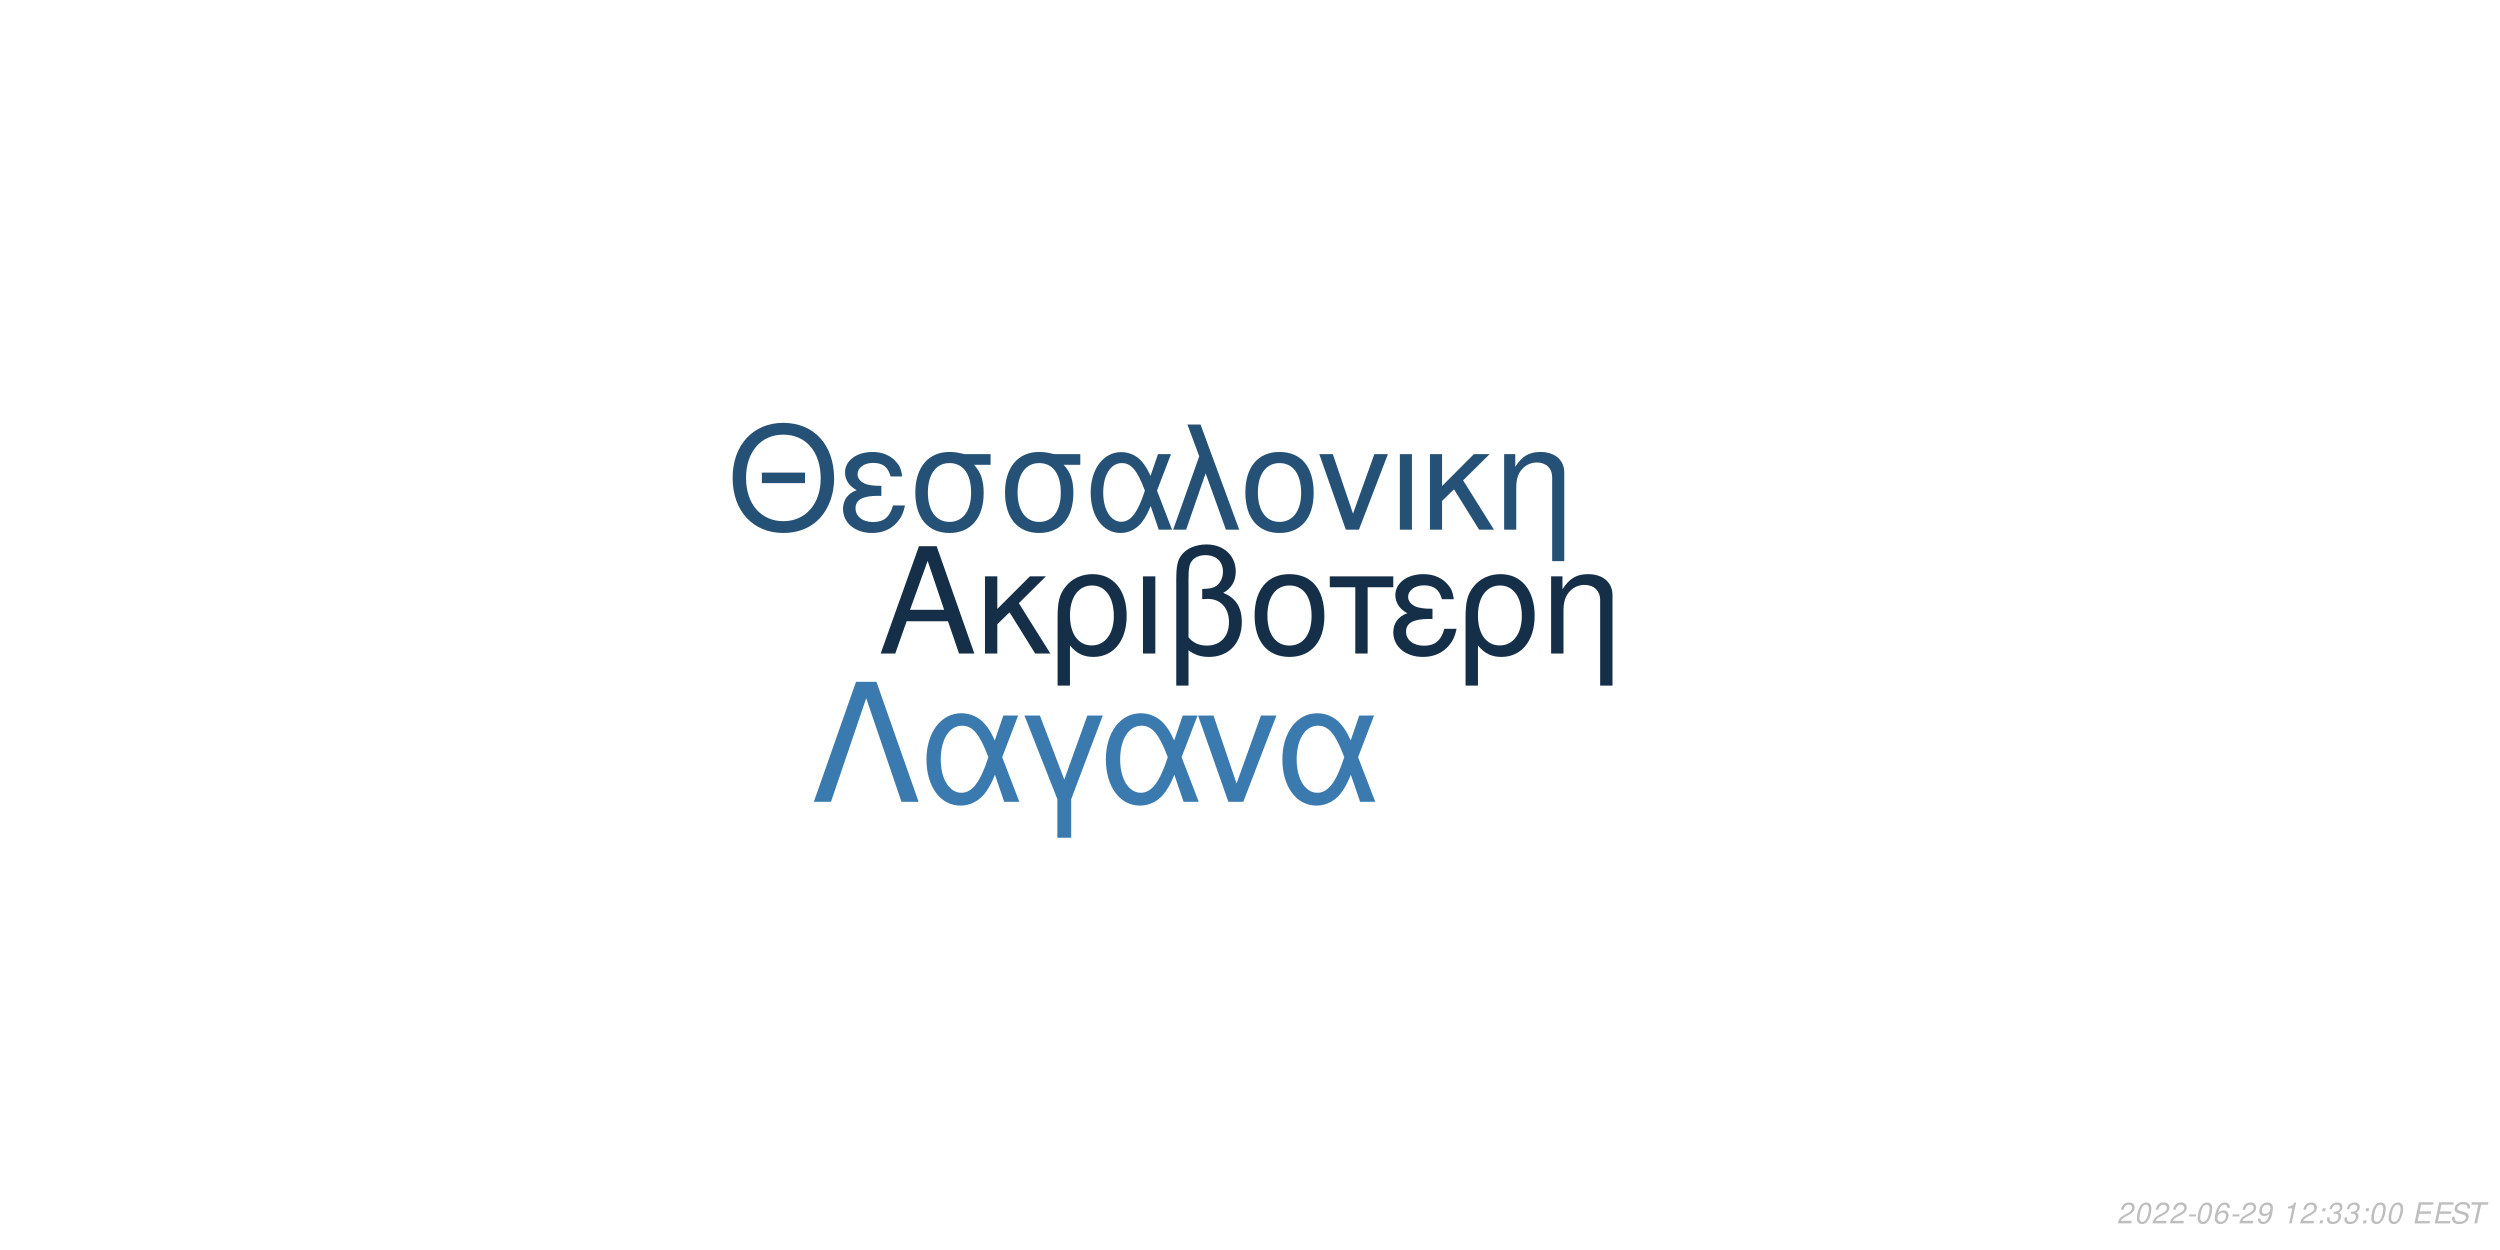
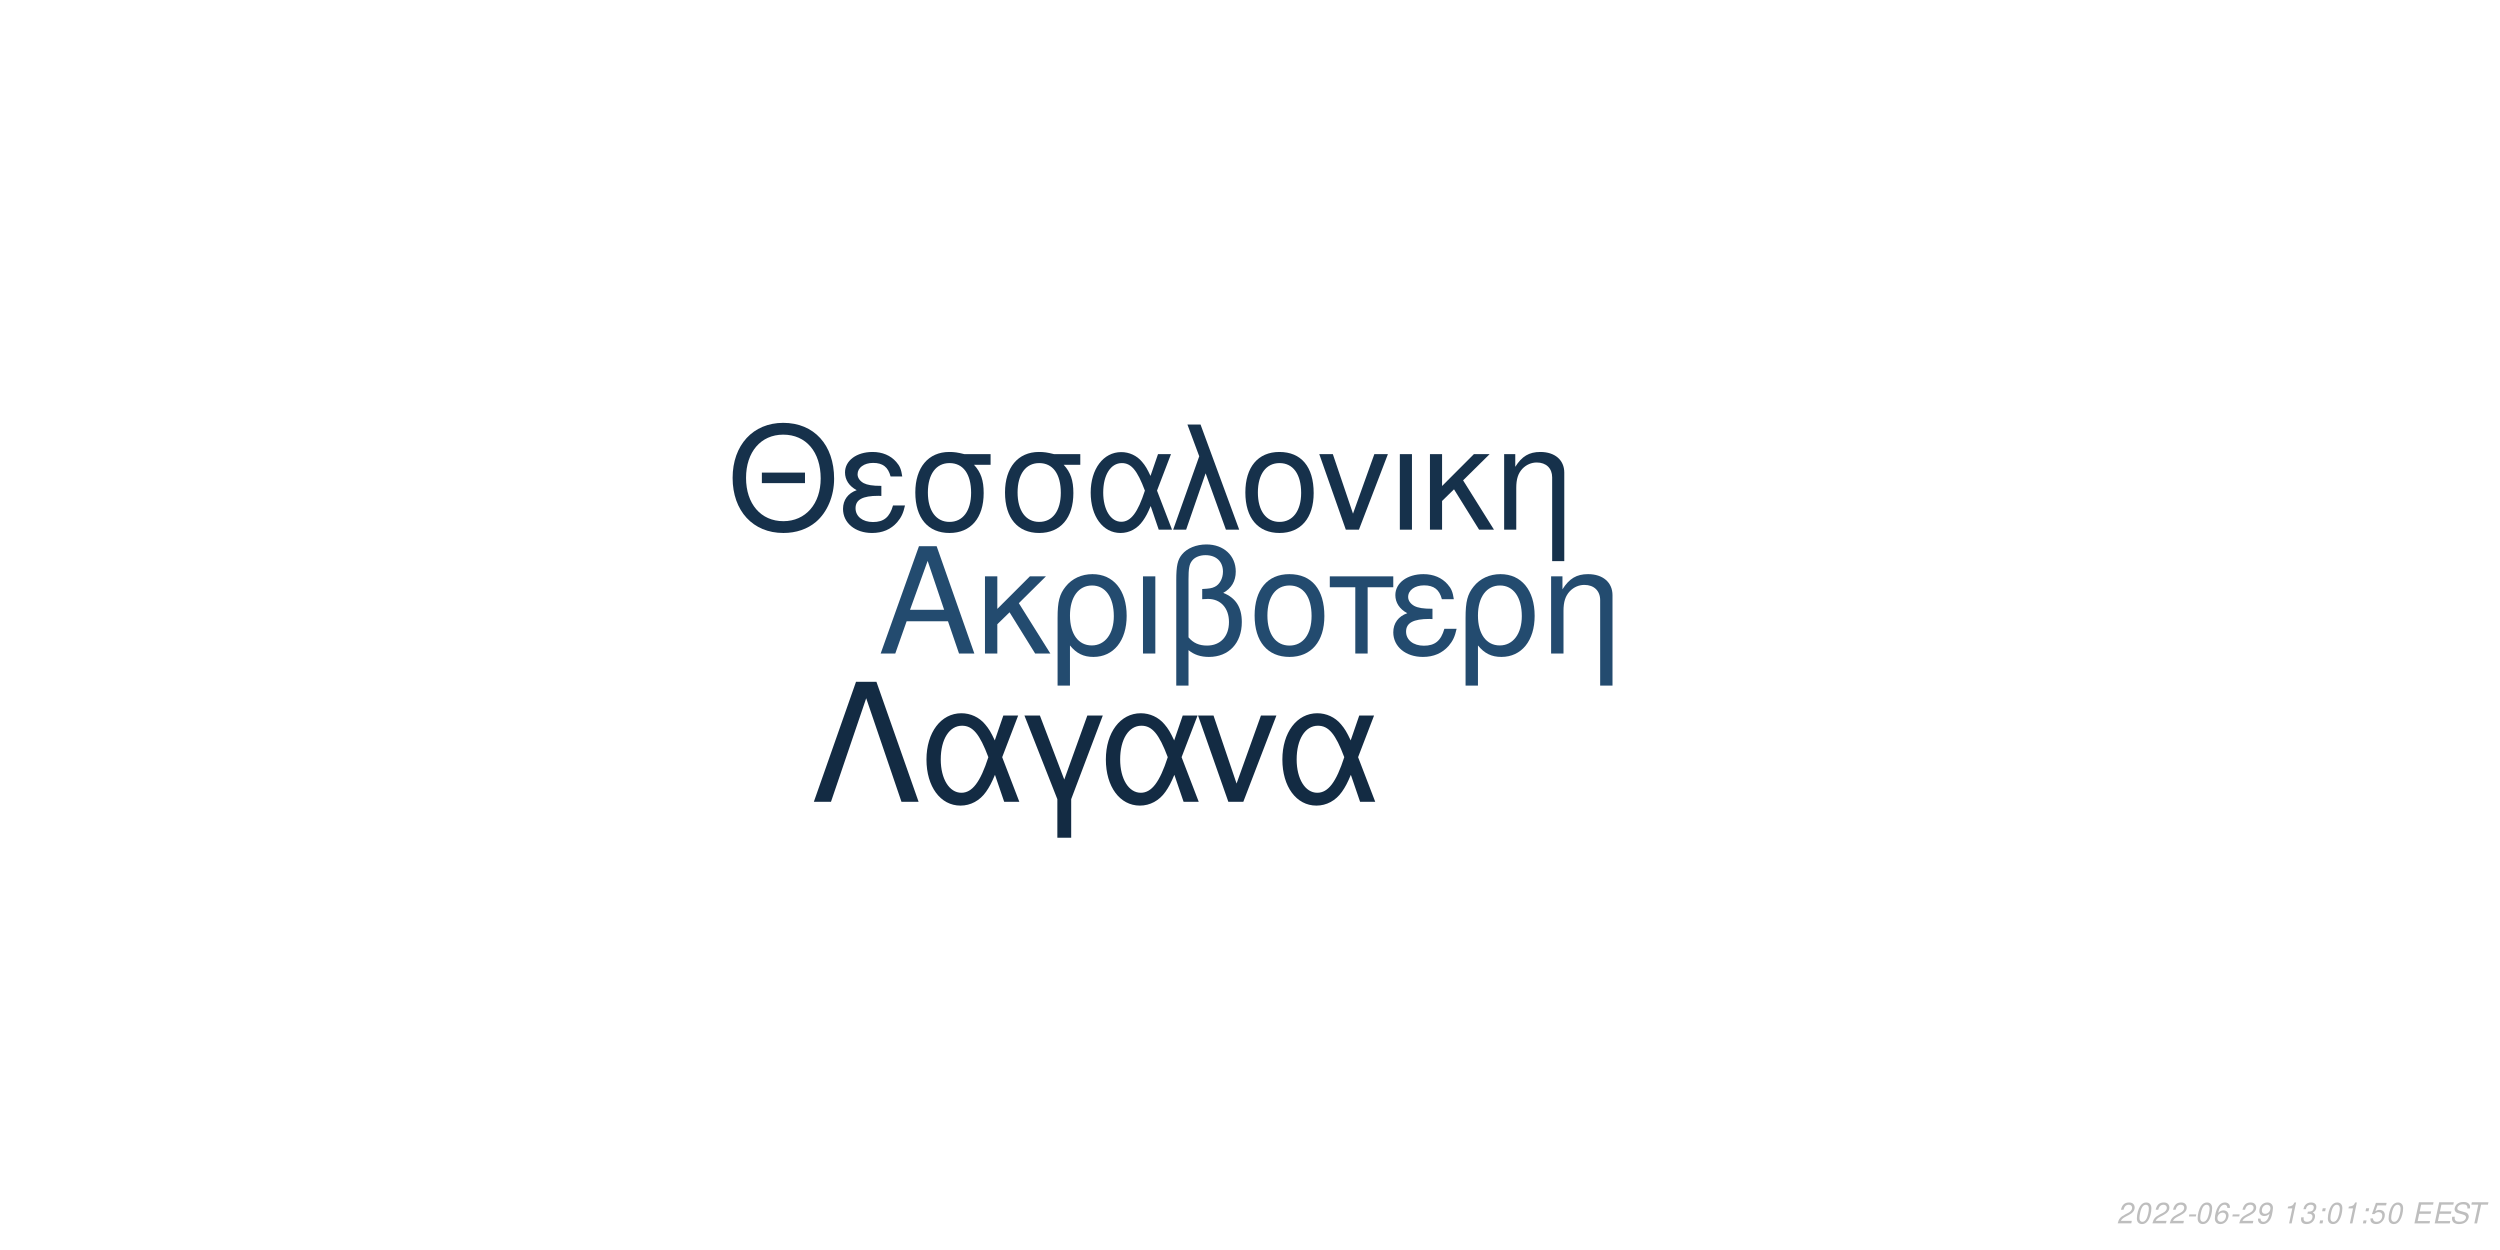
<svg xmlns="http://www.w3.org/2000/svg" xmlns:xlink="http://www.w3.org/1999/xlink" width="864pt" height="432pt" viewBox="0 0 864 432" version="1.1">
  <defs>
    <g>
      <symbol overflow="visible" id="glyph0-0">
        <path style="stroke:none;" d="" />
      </symbol>
      <symbol overflow="visible" id="glyph0-1">
        <path style="stroke:none;" d="M 24.125 -11.141 L 27.938 0 L 33.234 0 L 20.203 -37.094 L 14.094 -37.094 L 0.859 0 L 5.906 0 L 9.828 -11.141 Z M 22.797 -15.109 L 11 -15.109 L 17.094 -32.016 Z M 22.797 -15.109 " />
      </symbol>
      <symbol overflow="visible" id="glyph0-2">
        <path style="stroke:none;" d="M 7.172 -15.422 L 7.172 -26.672 L 2.906 -26.672 L 2.906 0 L 7.172 0 L 7.172 -10.125 L 11.406 -14.25 L 20.25 0 L 25.5 0 L 14.609 -17.406 L 23.969 -26.672 L 18.422 -26.672 Z M 7.172 -15.422 " />
      </symbol>
      <symbol overflow="visible" id="glyph0-3">
        <path style="stroke:none;" d="M 3 11.094 L 7.281 11.094 L 7.281 -2.797 C 9.516 -0.047 11.953 1.172 15.375 1.172 C 22.344 1.172 26.875 -4.422 26.875 -13.031 C 26.875 -21.891 22.297 -27.438 15.062 -27.438 C 11.297 -27.438 7.984 -25.906 5.797 -23.156 C 3.672 -20.516 3 -17.969 3 -12.359 Z M 14.906 -23.516 C 19.547 -23.516 22.438 -19.438 22.438 -12.922 C 22.438 -6.812 19.391 -2.797 14.812 -2.797 C 10.172 -2.797 7.281 -6.766 7.281 -13.125 C 7.281 -19.484 10.234 -23.516 14.906 -23.516 Z M 14.906 -23.516 " />
      </symbol>
      <symbol overflow="visible" id="glyph0-4">
        <path style="stroke:none;" d="M 3.516 0 L 7.781 0 L 7.781 -26.672 L 3.516 -26.672 Z M 3.516 0 " />
      </symbol>
      <symbol overflow="visible" id="glyph0-5">
        <path style="stroke:none;" d="M 4.016 11.094 L 8.25 11.094 L 8.25 -1.172 C 10.172 0.406 12.422 1.172 15.312 1.172 C 22.188 1.172 26.672 -3.609 26.672 -10.891 C 26.672 -15.984 24.578 -19.234 20.25 -20.969 C 23.109 -22.547 24.578 -25.031 24.578 -28.344 C 24.578 -33.844 20.406 -37.703 14.453 -37.703 C 10.938 -37.703 7.734 -36.391 6 -34.25 C 4.484 -32.422 4.016 -30.328 4.016 -25.391 Z M 8.25 -25.656 C 8.25 -29.359 8.5 -30.844 9.469 -32.062 C 10.375 -33.281 12.156 -34 14.094 -34 C 17.812 -34 20.156 -31.812 20.156 -28.297 C 20.156 -25.953 18.984 -23.812 17.297 -23.047 C 16.281 -22.547 15.469 -22.438 12.984 -22.297 L 12.984 -18.781 C 13.734 -18.828 14.344 -18.875 14.969 -18.875 C 19.344 -18.875 22.234 -15.719 22.234 -10.891 C 22.234 -5.906 19.281 -2.75 14.656 -2.75 C 11.953 -2.75 9.922 -3.609 8.25 -5.594 Z M 8.25 -25.656 " />
      </symbol>
      <symbol overflow="visible" id="glyph0-6">
        <path style="stroke:none;" d="M 14.094 -27.438 C 6.562 -27.438 2.094 -22.094 2.094 -13.125 C 2.094 -4.125 6.562 1.172 14.141 1.172 C 21.672 1.172 26.203 -4.172 26.203 -12.922 C 26.203 -22.188 21.828 -27.438 14.094 -27.438 Z M 14.141 -23.516 C 18.938 -23.516 21.781 -19.594 21.781 -12.984 C 21.781 -6.672 18.828 -2.75 14.141 -2.75 C 9.422 -2.75 6.516 -6.672 6.516 -13.125 C 6.516 -19.594 9.422 -23.516 14.141 -23.516 Z M 14.141 -23.516 " />
      </symbol>
      <symbol overflow="visible" id="glyph0-7">
        <path style="stroke:none;" d="M 7.891 0 L 12.156 0 L 12.156 -22.906 L 21.016 -22.906 L 21.016 -26.672 L -0.922 -26.672 L -0.922 -22.906 L 7.891 -22.906 Z M 7.891 0 " />
      </symbol>
      <symbol overflow="visible" id="glyph0-8">
        <path style="stroke:none;" d="M 14.562 -15.469 C 11.344 -15.469 9.562 -15.781 8.297 -16.438 C 6.922 -17.203 6.156 -18.328 6.156 -19.547 C 6.156 -21.891 8.453 -23.562 11.656 -23.562 C 15.062 -23.562 16.953 -22.094 17.812 -18.781 L 21.938 -18.781 C 21.578 -21.266 21.062 -22.5 19.797 -23.922 C 17.812 -26.203 14.906 -27.438 11.453 -27.438 C 5.797 -27.438 1.734 -24.375 1.734 -20.203 C 1.734 -17.609 3.156 -15.375 5.859 -13.938 C 2.797 -12.875 1.016 -10.484 1.016 -7.328 C 1.016 -2.391 5.297 1.172 11.25 1.172 C 14.969 1.172 17.906 -0.109 20.156 -2.641 C 21.578 -4.328 22.297 -5.797 22.906 -8.547 L 18.672 -8.547 C 17.5 -4.422 15.422 -2.703 11.609 -2.703 C 7.938 -2.703 5.438 -4.688 5.438 -7.578 C 5.438 -10.578 7.938 -11.953 13.484 -11.953 C 13.641 -11.953 14.094 -11.953 14.562 -11.906 Z M 14.562 -15.469 " />
      </symbol>
      <symbol overflow="visible" id="glyph0-9">
        <path style="stroke:none;" d="M 3.562 -26.672 L 3.562 0 L 7.844 0 L 7.844 -14.703 C 7.844 -17.906 8.5 -19.891 10.031 -21.531 C 11.406 -22.953 13.188 -23.719 15.062 -23.719 C 18.375 -23.719 20.516 -21.672 20.516 -18.469 L 20.516 11.094 L 24.781 11.094 L 24.781 -20.156 C 24.781 -24.578 21.469 -27.438 16.328 -27.438 C 12.359 -27.438 9.828 -25.906 7.484 -22.188 L 7.484 -26.672 Z M 3.562 -26.672 " />
      </symbol>
      <symbol overflow="visible" id="glyph1-0">
        <path style="stroke:none;" d="" />
      </symbol>
      <symbol overflow="visible" id="glyph1-1">
        <path style="stroke:none;" d="M 26.859 -19.734 L 11.953 -19.734 L 11.953 -16.094 L 26.859 -16.094 Z M 19.328 -36.922 C 8.922 -36.922 1.844 -29.25 1.844 -17.891 C 1.844 -6.484 8.875 1.141 19.391 1.141 C 23.812 1.141 27.703 -0.203 30.641 -2.688 C 34.578 -6.031 36.922 -11.656 36.922 -17.594 C 36.922 -29.297 30 -36.922 19.328 -36.922 Z M 19.328 -32.844 C 27.203 -32.844 32.281 -26.906 32.281 -17.688 C 32.281 -8.922 27.062 -2.938 19.391 -2.938 C 11.609 -2.938 6.484 -8.922 6.484 -17.891 C 6.484 -26.859 11.609 -32.844 19.328 -32.844 Z M 19.328 -32.844 " />
      </symbol>
      <symbol overflow="visible" id="glyph1-2">
        <path style="stroke:none;" d="M 14.25 -15.141 C 11.109 -15.141 9.375 -15.453 8.125 -16.094 C 6.781 -16.844 6.031 -17.938 6.031 -19.141 C 6.031 -21.422 8.266 -23.078 11.406 -23.078 C 14.75 -23.078 16.594 -21.625 17.438 -18.391 L 21.469 -18.391 C 21.125 -20.828 20.625 -22.031 19.391 -23.422 C 17.438 -25.656 14.594 -26.859 11.219 -26.859 C 5.688 -26.859 1.688 -23.875 1.688 -19.781 C 1.688 -17.234 3.094 -15.047 5.734 -13.656 C 2.734 -12.609 1 -10.266 1 -7.172 C 1 -2.344 5.188 1.141 11.016 1.141 C 14.656 1.141 17.547 -0.094 19.734 -2.594 C 21.125 -4.234 21.828 -5.688 22.422 -8.375 L 18.281 -8.375 C 17.141 -4.328 15.094 -2.641 11.359 -2.641 C 7.766 -2.641 5.328 -4.578 5.328 -7.422 C 5.328 -10.359 7.766 -11.703 13.203 -11.703 C 13.359 -11.703 13.797 -11.703 14.25 -11.656 Z M 14.25 -15.141 " />
      </symbol>
      <symbol overflow="visible" id="glyph1-3">
        <path style="stroke:none;" d="M 29 -26.109 L 19.938 -26.109 C 17.594 -26.703 16.438 -26.859 14.703 -26.859 C 7.469 -26.859 2.984 -21.469 2.984 -12.859 C 2.984 -4.031 7.375 1.141 14.797 1.141 C 22.172 1.141 26.609 -4.078 26.609 -12.656 C 26.609 -17.047 25.656 -19.828 23.266 -22.422 L 29 -22.422 Z M 14.797 -23.016 C 19.531 -23.016 22.266 -19.234 22.266 -12.75 C 22.266 -6.531 19.438 -2.688 14.797 -2.688 C 10.172 -2.688 7.328 -6.531 7.328 -12.859 C 7.328 -19.188 10.172 -23.016 14.797 -23.016 Z M 14.797 -23.016 " />
      </symbol>
      <symbol overflow="visible" id="glyph1-4">
        <path style="stroke:none;" d="M 29.344 -26.109 L 24.859 -26.109 L 22.266 -18.578 C 21.125 -21.031 20.484 -22.125 19.328 -23.469 C 17.547 -25.609 14.906 -26.812 12.156 -26.812 C 5.984 -26.812 1.594 -20.984 1.594 -12.812 C 1.594 -4.578 5.828 1.141 11.906 1.141 C 14.953 1.141 17.734 -0.344 19.625 -3.047 C 20.672 -4.531 21.281 -5.688 22.328 -8.172 L 25.109 0 L 29.703 0 L 24.516 -13.5 Z M 20.328 -13.5 C 17.891 -5.922 15.453 -2.734 12.156 -2.734 C 8.516 -2.734 5.922 -6.922 5.922 -12.812 C 5.922 -18.938 8.516 -23.016 12.359 -23.016 C 15.594 -23.016 17.688 -20.531 20.328 -13.5 Z M 20.328 -13.5 " />
      </symbol>
      <symbol overflow="visible" id="glyph1-5">
        <path style="stroke:none;" d="M 1.094 0 L 5.578 0 L 12.312 -19.484 L 19.328 0 L 23.922 0 L 10.562 -36.328 L 6.031 -36.328 L 10.109 -25.359 Z M 1.094 0 " />
      </symbol>
      <symbol overflow="visible" id="glyph1-6">
        <path style="stroke:none;" d="M 13.797 -26.859 C 6.422 -26.859 2.047 -21.625 2.047 -12.859 C 2.047 -4.031 6.422 1.141 13.859 1.141 C 21.234 1.141 25.656 -4.078 25.656 -12.656 C 25.656 -21.719 21.375 -26.859 13.797 -26.859 Z M 13.859 -23.016 C 18.531 -23.016 21.328 -19.188 21.328 -12.703 C 21.328 -6.531 18.438 -2.688 13.859 -2.688 C 9.219 -2.688 6.375 -6.531 6.375 -12.859 C 6.375 -19.188 9.219 -23.016 13.859 -23.016 Z M 13.859 -23.016 " />
      </symbol>
      <symbol overflow="visible" id="glyph1-7">
        <path style="stroke:none;" d="M 14.297 0 L 24.312 -26.109 L 19.625 -26.109 L 12.25 -5.531 L 5.281 -26.109 L 0.594 -26.109 L 9.766 0 Z M 14.297 0 " />
      </symbol>
      <symbol overflow="visible" id="glyph1-8">
        <path style="stroke:none;" d="M 3.438 0 L 7.625 0 L 7.625 -26.109 L 3.438 -26.109 Z M 3.438 0 " />
      </symbol>
      <symbol overflow="visible" id="glyph1-9">
        <path style="stroke:none;" d="M 7.031 -15.094 L 7.031 -26.109 L 2.844 -26.109 L 2.844 0 L 7.031 0 L 7.031 -9.922 L 11.156 -13.953 L 19.828 0 L 24.969 0 L 14.297 -17.047 L 23.469 -26.109 L 18.031 -26.109 Z M 7.031 -15.094 " />
      </symbol>
      <symbol overflow="visible" id="glyph1-10">
        <path style="stroke:none;" d="M 3.484 -26.109 L 3.484 0 L 7.672 0 L 7.672 -14.406 C 7.672 -17.547 8.328 -19.484 9.812 -21.078 C 11.156 -22.469 12.906 -23.219 14.75 -23.219 C 17.984 -23.219 20.078 -21.234 20.078 -18.094 L 20.078 10.859 L 24.266 10.859 L 24.266 -19.734 C 24.266 -24.062 21.031 -26.859 16 -26.859 C 12.109 -26.859 9.609 -25.359 7.328 -21.719 L 7.328 -26.109 Z M 3.484 -26.109 " />
      </symbol>
      <symbol overflow="visible" id="glyph2-0">
        <path style="stroke:none;" d="" />
      </symbol>
      <symbol overflow="visible" id="glyph2-1">
        <path style="stroke:none;" d="M 22.531 -41.484 L 15.484 -41.484 L 0.906 0 L 6.828 0 L 19 -35.797 L 31.188 0 L 37.109 0 Z M 22.531 -41.484 " />
      </symbol>
      <symbol overflow="visible" id="glyph2-2">
        <path style="stroke:none;" d="M 33.516 -29.812 L 28.391 -29.812 L 25.438 -21.219 C 24.125 -24.016 23.391 -25.266 22.078 -26.797 C 20.031 -29.25 17.016 -30.609 13.891 -30.609 C 6.828 -30.609 1.828 -23.953 1.828 -14.625 C 1.828 -5.234 6.656 1.312 13.594 1.312 C 17.078 1.312 20.266 -0.391 22.422 -3.469 C 23.609 -5.172 24.297 -6.484 25.5 -9.328 L 28.688 0 L 33.922 0 L 28 -15.422 Z M 23.219 -15.422 C 20.422 -6.766 17.641 -3.125 13.891 -3.125 C 9.734 -3.125 6.766 -7.906 6.766 -14.625 C 6.766 -21.625 9.734 -26.297 14.109 -26.297 C 17.812 -26.297 20.203 -23.453 23.219 -15.422 Z M 23.219 -15.422 " />
      </symbol>
      <symbol overflow="visible" id="glyph2-3">
        <path style="stroke:none;" d="M 12.062 12.406 L 16.844 12.406 L 16.844 -0.906 L 27.766 -29.812 L 22.422 -29.812 L 14.453 -7.688 L 6.031 -29.812 L 0.688 -29.812 L 12.062 -0.906 Z M 12.062 12.406 " />
      </symbol>
      <symbol overflow="visible" id="glyph2-4">
        <path style="stroke:none;" d="M 16.328 0 L 27.766 -29.812 L 22.422 -29.812 L 14 -6.312 L 6.031 -29.812 L 0.688 -29.812 L 11.156 0 Z M 16.328 0 " />
      </symbol>
      <symbol overflow="visible" id="glyph3-0">
        <path style="stroke:none;" d="" />
      </symbol>
      <symbol overflow="visible" id="glyph3-1">
        <path style="stroke:none;" d="M 5.234 -0.875 L 1.469 -0.875 C 1.641 -1.375 2.203 -1.891 3.109 -2.344 L 4.234 -2.938 C 5.562 -3.625 6.219 -4.469 6.219 -5.484 C 6.219 -5.938 6.062 -6.359 5.797 -6.656 C 5.469 -7.047 4.984 -7.234 4.312 -7.234 C 2.766 -7.234 1.891 -6.453 1.484 -4.734 L 2.375 -4.734 C 2.484 -5.188 2.609 -5.484 2.797 -5.75 C 3.094 -6.203 3.609 -6.453 4.188 -6.453 C 4.891 -6.453 5.344 -6.031 5.344 -5.375 C 5.344 -4.703 4.859 -4.094 4.016 -3.656 L 2.984 -3.125 C 1.234 -2.188 0.797 -1.656 0.344 -0.016 L 5.047 -0.016 Z M 5.234 -0.875 " />
      </symbol>
      <symbol overflow="visible" id="glyph3-2">
        <path style="stroke:none;" d="M 4.203 -7.234 C 3.375 -7.234 2.688 -6.812 2.125 -5.984 C 1.484 -5.047 0.984 -3.188 0.984 -1.734 C 0.984 -1.109 1.172 -0.562 1.484 -0.266 C 1.797 0.047 2.281 0.234 2.766 0.234 C 3.625 0.234 4.281 -0.156 4.859 -1.016 C 5.516 -1.953 6 -3.797 6 -5.266 C 6 -6.5 5.328 -7.234 4.203 -7.234 Z M 4.094 -6.453 C 4.734 -6.453 5.125 -5.984 5.125 -5.156 C 5.125 -4.203 4.781 -2.625 4.406 -1.812 C 3.984 -0.938 3.516 -0.547 2.875 -0.547 C 2.25 -0.547 1.875 -1.031 1.875 -1.828 C 1.875 -2.797 2.203 -4.344 2.594 -5.203 C 2.984 -6.047 3.453 -6.453 4.094 -6.453 Z M 4.094 -6.453 " />
      </symbol>
      <symbol overflow="visible" id="glyph3-3">
        <path style="stroke:none;" d="M 3.516 -3.125 L 1.125 -3.125 L 0.969 -2.406 L 3.359 -2.406 Z M 3.516 -3.125 " />
      </symbol>
      <symbol overflow="visible" id="glyph3-4">
        <path style="stroke:none;" d="M 6.125 -5.344 L 6.141 -5.625 C 6.141 -6.609 5.453 -7.234 4.391 -7.234 C 3.438 -7.234 2.641 -6.719 2.016 -5.703 C 1.422 -4.781 0.938 -2.953 0.938 -1.688 C 0.938 -0.516 1.688 0.234 2.859 0.234 C 3.703 0.234 4.438 -0.156 5 -0.875 C 5.406 -1.422 5.672 -2.156 5.672 -2.766 C 5.672 -3.812 4.969 -4.5 3.906 -4.5 C 3.234 -4.5 2.672 -4.234 2.094 -3.625 C 2.406 -5.375 3.234 -6.453 4.25 -6.453 C 4.703 -6.453 5.062 -6.234 5.172 -5.844 C 5.203 -5.719 5.234 -5.578 5.25 -5.344 Z M 3.656 -3.734 C 4.344 -3.734 4.797 -3.281 4.797 -2.625 C 4.797 -1.469 3.984 -0.547 2.984 -0.547 C 2.297 -0.547 1.812 -1.047 1.812 -1.766 C 1.812 -2.859 2.625 -3.734 3.656 -3.734 Z M 3.656 -3.734 " />
      </symbol>
      <symbol overflow="visible" id="glyph3-5">
        <path style="stroke:none;" d="M 0.844 -1.656 C 0.844 -1.547 0.844 -1.438 0.844 -1.375 C 0.844 -0.406 1.531 0.234 2.578 0.234 C 3.203 0.234 3.766 0.016 4.297 -0.438 C 4.938 -1 5.312 -1.656 5.594 -2.719 C 5.844 -3.672 6.016 -4.766 6.016 -5.375 C 6.016 -5.844 5.844 -6.328 5.547 -6.656 C 5.203 -7.031 4.703 -7.234 4.062 -7.234 C 2.516 -7.234 1.297 -5.938 1.297 -4.266 C 1.297 -3.203 1.984 -2.547 3.047 -2.547 C 3.484 -2.547 3.953 -2.672 4.281 -2.891 C 4.406 -2.984 4.547 -3.078 4.828 -3.344 C 4.438 -1.484 3.703 -0.547 2.703 -0.547 C 2.109 -0.547 1.719 -0.938 1.719 -1.547 L 1.719 -1.656 Z M 3.953 -6.453 C 4.625 -6.453 5.141 -5.953 5.141 -5.281 C 5.141 -4.188 4.312 -3.312 3.297 -3.312 C 2.594 -3.312 2.172 -3.734 2.172 -4.453 C 2.172 -5.562 2.984 -6.453 3.953 -6.453 Z M 3.953 -6.453 " />
      </symbol>
      <symbol overflow="visible" id="glyph3-6">
        <path style="stroke:none;" d="" />
      </symbol>
      <symbol overflow="visible" id="glyph3-7">
        <path style="stroke:none;" d="M 3.703 -5.188 L 2.594 0 L 3.469 0 L 5.016 -7.234 L 4.438 -7.234 C 3.906 -6.156 3.688 -6.016 2.234 -5.812 L 2.109 -5.188 Z M 3.703 -5.188 " />
      </symbol>
      <symbol overflow="visible" id="glyph3-8">
+         <path style="stroke:none;" d="M 2.922 -3.312 C 3.125 -3.344 3.234 -3.344 3.375 -3.344 C 4.203 -3.344 4.688 -3 4.688 -2.406 C 4.688 -1.312 3.906 -0.547 2.781 -0.547 C 2.047 -0.547 1.594 -0.938 1.594 -1.562 C 1.594 -1.719 1.609 -1.844 1.656 -2.094 L 0.766 -2.094 C 0.734 -1.797 0.719 -1.641 0.719 -1.469 C 0.719 -0.375 1.406 0.234 2.641 0.234 C 3.547 0.234 4.297 -0.078 4.812 -0.656 C 5.266 -1.156 5.562 -1.875 5.562 -2.547 C 5.562 -3.125 5.344 -3.453 4.797 -3.734 C 5.641 -4.234 6.016 -4.844 6.016 -5.734 C 6.016 -6.656 5.312 -7.234 4.203 -7.234 C 3.375 -7.234 2.672 -6.938 2.188 -6.375 C 1.891 -6.031 1.703 -5.641 1.516 -4.906 L 2.391 -4.906 C 2.5 -5.359 2.594 -5.594 2.734 -5.812 C 3.047 -6.234 3.516 -6.453 4.078 -6.453 C 4.734 -6.453 5.141 -6.125 5.141 -5.578 C 5.141 -5.188 5.016 -4.797 4.797 -4.547 C 4.516 -4.234 4 -4.062 3.266 -4.062 L 3.078 -4.062 Z M 2.922 -3.312 " />
+       </symbol>
+       <symbol overflow="visible" id="glyph3-9">
        <path style="stroke:none;" d="M 2.359 -1.031 L 1.312 -1.031 L 1.094 0 L 2.141 0 Z M 3.266 -5.234 L 2.219 -5.234 L 2 -4.203 L 3.047 -4.203 Z M 3.266 -5.234 " />
      </symbol>
-       <symbol overflow="visible" id="glyph3-9">
-         <path style="stroke:none;" d="M 2.922 -3.312 C 3.125 -3.344 3.234 -3.344 3.375 -3.344 C 4.203 -3.344 4.688 -3 4.688 -2.406 C 4.688 -1.312 3.906 -0.547 2.781 -0.547 C 2.047 -0.547 1.594 -0.938 1.594 -1.562 C 1.594 -1.719 1.609 -1.844 1.656 -2.094 L 0.766 -2.094 C 0.734 -1.797 0.719 -1.641 0.719 -1.469 C 0.719 -0.375 1.406 0.234 2.641 0.234 C 3.547 0.234 4.297 -0.078 4.812 -0.656 C 5.266 -1.156 5.562 -1.875 5.562 -2.547 C 5.562 -3.125 5.344 -3.453 4.797 -3.734 C 5.641 -4.234 6.016 -4.844 6.016 -5.734 C 6.016 -6.656 5.312 -7.234 4.203 -7.234 C 3.375 -7.234 2.672 -6.938 2.188 -6.375 C 1.891 -6.031 1.703 -5.641 1.516 -4.906 L 2.391 -4.906 C 2.5 -5.359 2.594 -5.594 2.734 -5.812 C 3.047 -6.234 3.516 -6.453 4.078 -6.453 C 4.734 -6.453 5.141 -6.125 5.141 -5.578 C 5.141 -5.188 5.016 -4.797 4.797 -4.547 C 4.516 -4.234 4 -4.062 3.266 -4.062 L 3.078 -4.062 Z M 2.922 -3.312 " />
+       <symbol overflow="visible" id="glyph3-10">
+         <path style="stroke:none;" d="M 6.297 -7.094 L 2.594 -7.094 L 1.234 -3.234 L 2.047 -3.234 C 2.656 -3.766 2.938 -3.906 3.531 -3.906 C 4.328 -3.906 4.797 -3.453 4.797 -2.688 C 4.797 -1.438 3.969 -0.547 2.828 -0.547 C 2.031 -0.547 1.609 -0.938 1.578 -1.734 L 0.703 -1.734 L 0.703 -1.516 C 0.703 -0.938 0.844 -0.547 1.188 -0.266 C 1.562 0.062 2.078 0.234 2.703 0.234 C 3.656 0.234 4.391 -0.156 4.984 -0.922 C 5.422 -1.5 5.672 -2.234 5.672 -2.953 C 5.672 -4 4.938 -4.672 3.812 -4.672 C 3.328 -4.672 2.906 -4.547 2.406 -4.234 L 3.109 -6.219 L 6.109 -6.219 Z M 6.297 -7.094 " />
      </symbol>
-       <symbol overflow="visible" id="glyph3-10">
+       <symbol overflow="visible" id="glyph3-11">
        <path style="stroke:none;" d="M 2.547 -3.312 L 6.5 -3.312 L 6.688 -4.141 L 2.719 -4.141 L 3.219 -6.469 L 7.344 -6.469 L 7.516 -7.297 L 2.453 -7.297 L 0.906 0 L 6.125 0 L 6.297 -0.812 L 2.016 -0.812 Z M 2.547 -3.312 " />
      </symbol>
-       <symbol overflow="visible" id="glyph3-11">
+       <symbol overflow="visible" id="glyph3-12">
        <path style="stroke:none;" d="M 7.062 -5.156 C 7.125 -5.438 7.141 -5.562 7.141 -5.703 C 7.141 -6.156 6.938 -6.594 6.594 -6.891 C 6.188 -7.25 5.656 -7.406 4.875 -7.406 C 3.844 -7.406 3.047 -7.125 2.5 -6.562 C 2.094 -6.141 1.781 -5.438 1.781 -4.922 C 1.781 -4.297 2.219 -3.766 2.891 -3.562 L 4.594 -3.094 C 5.406 -2.859 5.734 -2.578 5.734 -2.094 C 5.734 -1.781 5.547 -1.406 5.266 -1.141 C 4.844 -0.766 4.266 -0.578 3.453 -0.578 C 2.328 -0.578 1.812 -0.984 1.812 -1.906 C 1.812 -2.047 1.812 -2.125 1.844 -2.312 L 0.984 -2.312 C 0.906 -2.062 0.891 -1.906 0.891 -1.688 C 0.891 -0.484 1.797 0.234 3.297 0.234 C 4.359 0.234 5.234 -0.062 5.812 -0.609 C 6.344 -1.078 6.688 -1.797 6.688 -2.375 C 6.688 -2.641 6.609 -2.906 6.453 -3.156 C 6.234 -3.5 5.938 -3.703 5.469 -3.828 L 3.75 -4.312 C 2.984 -4.547 2.734 -4.734 2.734 -5.188 C 2.734 -5.547 2.875 -5.844 3.188 -6.109 C 3.547 -6.438 4.031 -6.594 4.703 -6.594 C 5.266 -6.594 5.688 -6.484 5.906 -6.297 C 6.094 -6.125 6.219 -5.797 6.219 -5.516 C 6.219 -5.422 6.203 -5.344 6.188 -5.156 Z M 7.062 -5.156 " />
      </symbol>
-       <symbol overflow="visible" id="glyph3-12">
+       <symbol overflow="visible" id="glyph3-13">
        <path style="stroke:none;" d="M 4.938 -6.469 L 7.312 -6.469 L 7.484 -7.297 L 1.75 -7.297 L 1.578 -6.469 L 3.984 -6.469 L 2.609 0 L 3.547 0 Z M 4.938 -6.469 " />
      </symbol>
    </g>
  </defs>
  <g id="surface1">
    <rect x="0" y="0" width="864" height="432" style="fill:rgb(100%,100%,100%);fill-opacity:1;stroke:none;" />
-     <g style="fill:rgb(8.235%,18.431%,28.627%);fill-opacity:1;">
+     <g style="fill:rgb(13.725%,29.412%,43.529%);fill-opacity:1;">
      <use xlink:href="#glyph0-1" x="303.5" y="225.861" />
      <use xlink:href="#glyph0-2" x="337.5" y="225.861" />
      <use xlink:href="#glyph0-3" x="362.5" y="225.861" />
      <use xlink:href="#glyph0-4" x="391.5" y="225.861" />
      <use xlink:href="#glyph0-5" x="402.5" y="225.861" />
      <use xlink:href="#glyph0-6" x="431.5" y="225.861" />
      <use xlink:href="#glyph0-7" x="460.5" y="225.861" />
      <use xlink:href="#glyph0-8" x="480.5" y="225.861" />
      <use xlink:href="#glyph0-3" x="503.5" y="225.861" />
      <use xlink:href="#glyph0-9" x="532.5" y="225.861" />
    </g>
-     <g style="fill:rgb(14.902%,31.765%,46.275%);fill-opacity:1;">
+     <g style="fill:rgb(8.627%,19.216%,29.412%);fill-opacity:1;">
      <use xlink:href="#glyph1-1" x="251.348" y="183.058" />
      <use xlink:href="#glyph1-2" x="290.348" y="183.058" />
      <use xlink:href="#glyph1-3" x="313.348" y="183.058" />
      <use xlink:href="#glyph1-3" x="344.348" y="183.058" />
      <use xlink:href="#glyph1-4" x="375.348" y="183.058" />
      <use xlink:href="#glyph1-5" x="404.348" y="183.058" />
      <use xlink:href="#glyph1-6" x="428.348" y="183.058" />
      <use xlink:href="#glyph1-7" x="455.348" y="183.058" />
      <use xlink:href="#glyph1-8" x="480.348" y="183.058" />
      <use xlink:href="#glyph1-9" x="491.348" y="183.058" />
      <use xlink:href="#glyph1-10" x="516.348" y="183.058" />
    </g>
-     <g style="fill:rgb(23.137%,47.843%,68.235%);fill-opacity:1;">
+     <g style="fill:rgb(7.451%,16.863%,26.275%);fill-opacity:1;">
      <use xlink:href="#glyph2-1" x="280.359" y="277.105" />
      <use xlink:href="#glyph2-2" x="318.359" y="277.105" />
      <use xlink:href="#glyph2-3" x="353.359" y="277.105" />
      <use xlink:href="#glyph2-2" x="380.359" y="277.105" />
      <use xlink:href="#glyph2-4" x="413.359" y="277.105" />
      <use xlink:href="#glyph2-2" x="441.359" y="277.105" />
    </g>
    <g style="fill:rgb(74.51%,74.51%,74.51%);fill-opacity:1;">
      <use xlink:href="#glyph3-1" x="731.52" y="422.81" />
      <use xlink:href="#glyph3-2" x="737.52" y="422.81" />
      <use xlink:href="#glyph3-1" x="743.52" y="422.81" />
      <use xlink:href="#glyph3-1" x="749.52" y="422.81" />
      <use xlink:href="#glyph3-3" x="755.52" y="422.81" />
      <use xlink:href="#glyph3-2" x="758.52" y="422.81" />
      <use xlink:href="#glyph3-4" x="764.52" y="422.81" />
      <use xlink:href="#glyph3-3" x="770.52" y="422.81" />
      <use xlink:href="#glyph3-1" x="773.52" y="422.81" />
      <use xlink:href="#glyph3-5" x="779.52" y="422.81" />
      <use xlink:href="#glyph3-6" x="785.52" y="422.81" />
      <use xlink:href="#glyph3-7" x="788.52" y="422.81" />
-       <use xlink:href="#glyph3-1" x="794.52" y="422.81" />
-       <use xlink:href="#glyph3-8" x="800.52" y="422.81" />
-       <use xlink:href="#glyph3-9" x="803.52" y="422.81" />
-       <use xlink:href="#glyph3-9" x="809.52" y="422.81" />
-       <use xlink:href="#glyph3-8" x="815.52" y="422.81" />
-       <use xlink:href="#glyph3-2" x="818.52" y="422.81" />
+       <use xlink:href="#glyph3-8" x="794.52" y="422.81" />
+       <use xlink:href="#glyph3-9" x="800.52" y="422.81" />
+       <use xlink:href="#glyph3-2" x="803.52" y="422.81" />
+       <use xlink:href="#glyph3-7" x="809.52" y="422.81" />
+       <use xlink:href="#glyph3-9" x="815.52" y="422.81" />
+       <use xlink:href="#glyph3-10" x="818.52" y="422.81" />
      <use xlink:href="#glyph3-2" x="824.52" y="422.81" />
      <use xlink:href="#glyph3-6" x="830.52" y="422.81" />
-       <use xlink:href="#glyph3-10" x="833.52" y="422.81" />
-       <use xlink:href="#glyph3-10" x="840.52" y="422.81" />
-       <use xlink:href="#glyph3-11" x="846.52" y="422.81" />
-       <use xlink:href="#glyph3-12" x="852.52" y="422.81" />
+       <use xlink:href="#glyph3-11" x="833.52" y="422.81" />
+       <use xlink:href="#glyph3-11" x="840.52" y="422.81" />
+       <use xlink:href="#glyph3-12" x="846.52" y="422.81" />
+       <use xlink:href="#glyph3-13" x="852.52" y="422.81" />
    </g>
  </g>
</svg>
